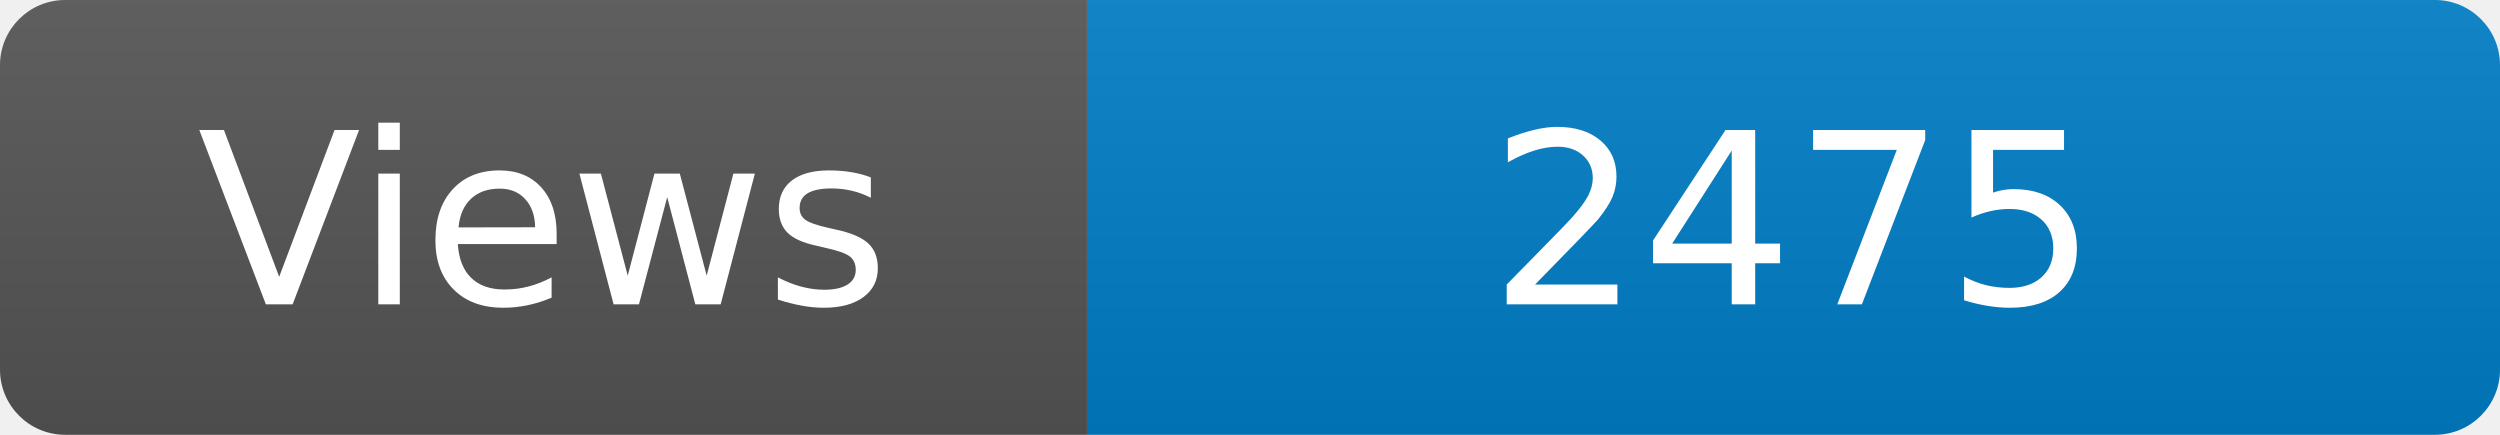
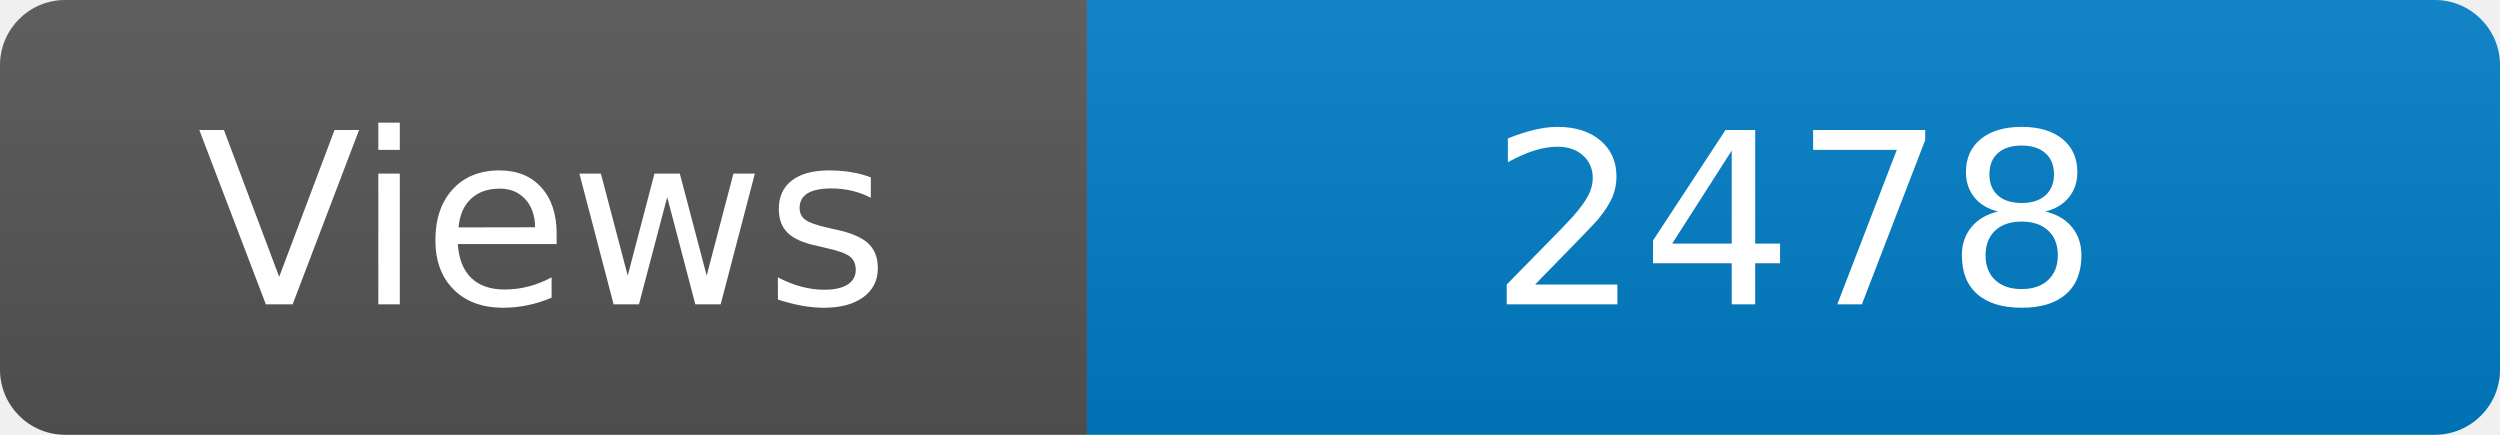
<svg xmlns="http://www.w3.org/2000/svg" width="115" height="20" role="img" aria-label="Maintained?: yes">
  <linearGradient id="s" x2="0" y2="100%">
    <stop offset="0" stop-color="#bbb" stop-opacity=".1" />
    <stop offset="1" stop-opacity=".1" />
  </linearGradient>
  <clipPath id="r">
    <rect width="115" height="20" rx="3" fill="#fff" />
  </clipPath>
  <g clip-path="url(#r)">
    <rect width="50" height="20" fill="#555" />
    <rect x="50" width="160" height="20" fill="#007ec6" />
    <rect width="115" height="20" fill="url(#s)" />
  </g>
  <g fill="#fff" text-anchor="middle" font-family="Verdana,Geneva,DejaVu Sans,sans-serif" font-size="110">
    <text x="250" y="140" transform="scale(.1)" fill="#fff">Views</text>
-     <text x="825" y="140" transform="scale(.1)" fill="#fff">2475</text>
+     <text x="825" y="140" transform="scale(.1)" fill="#fff">2478</text>
  </g>
</svg>
